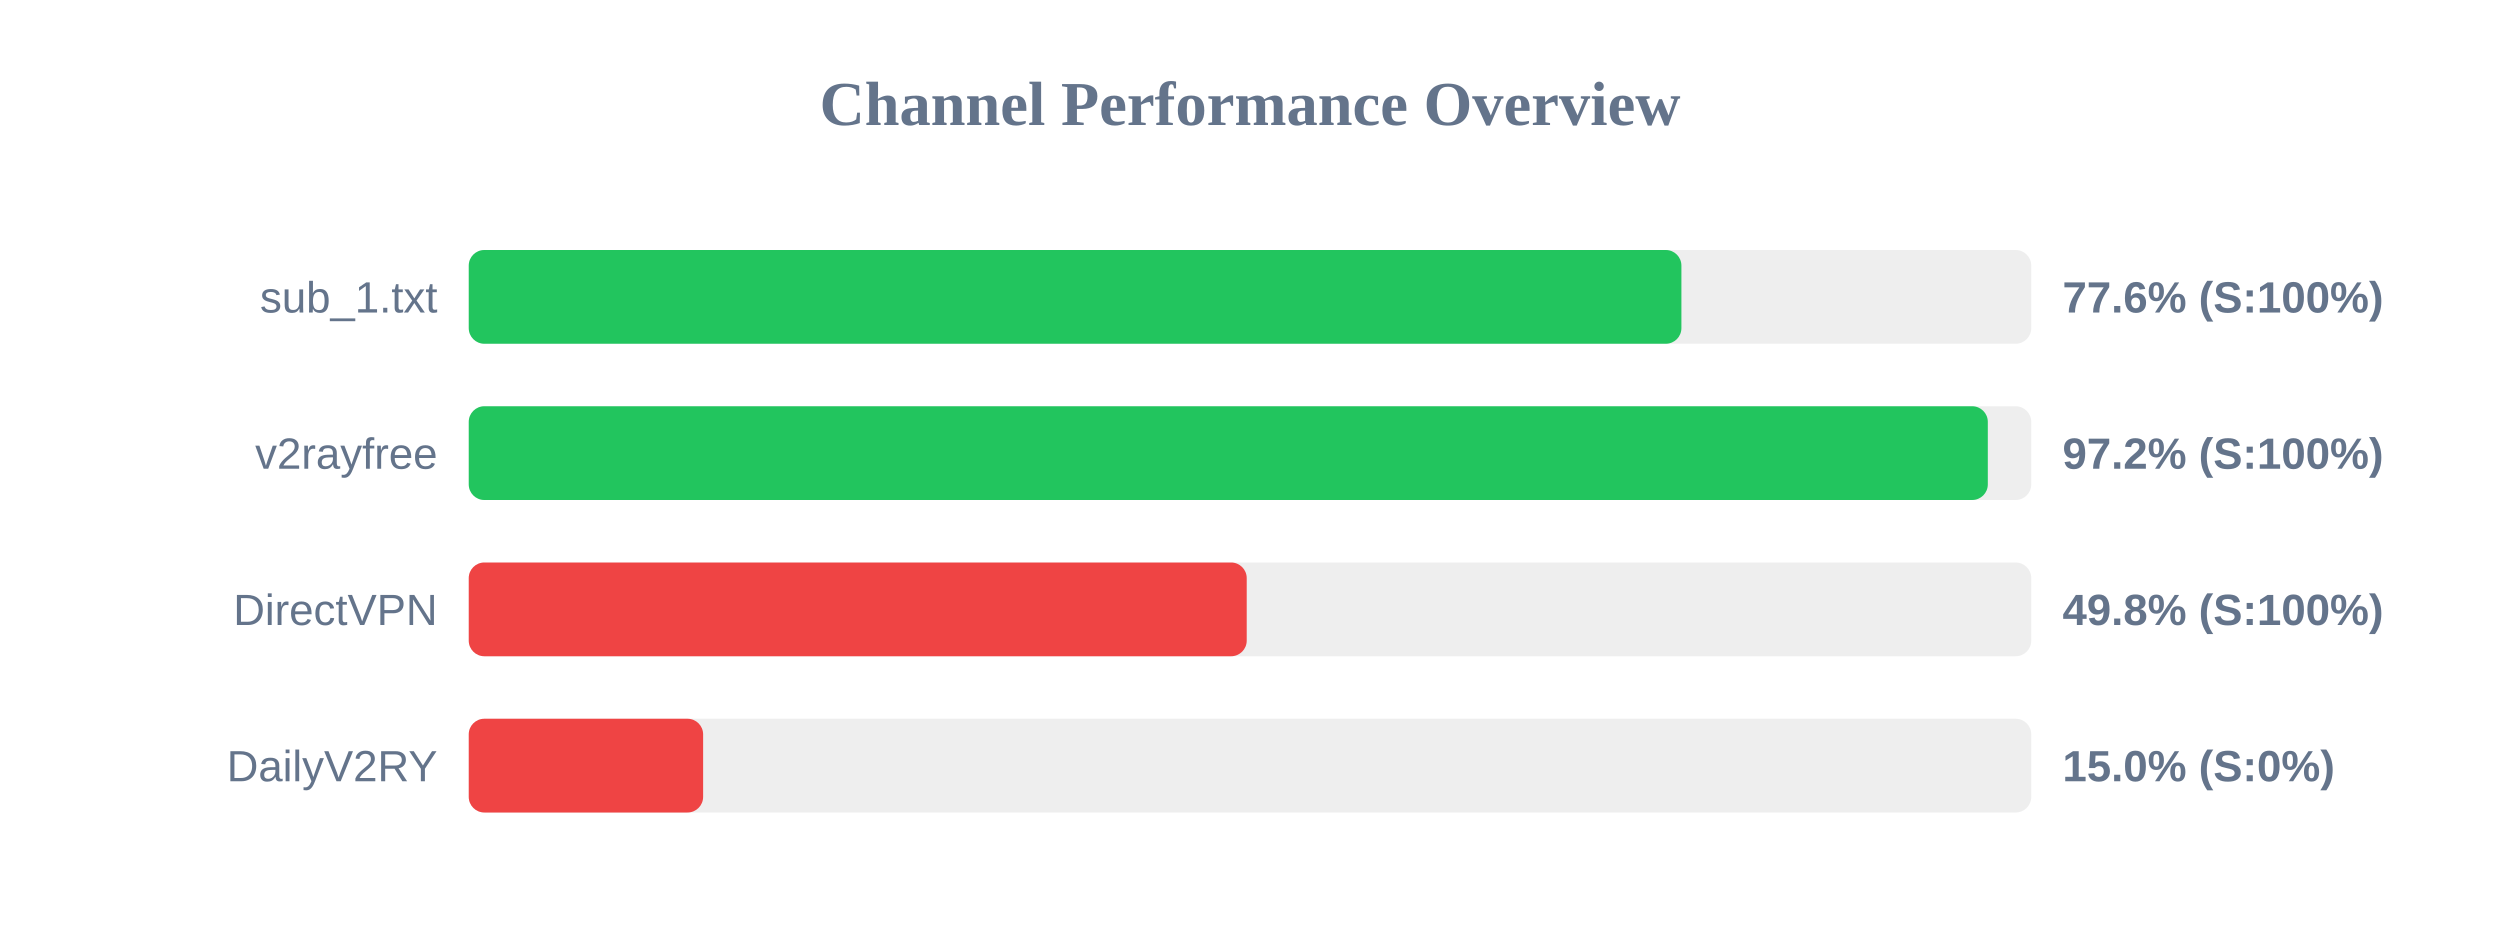
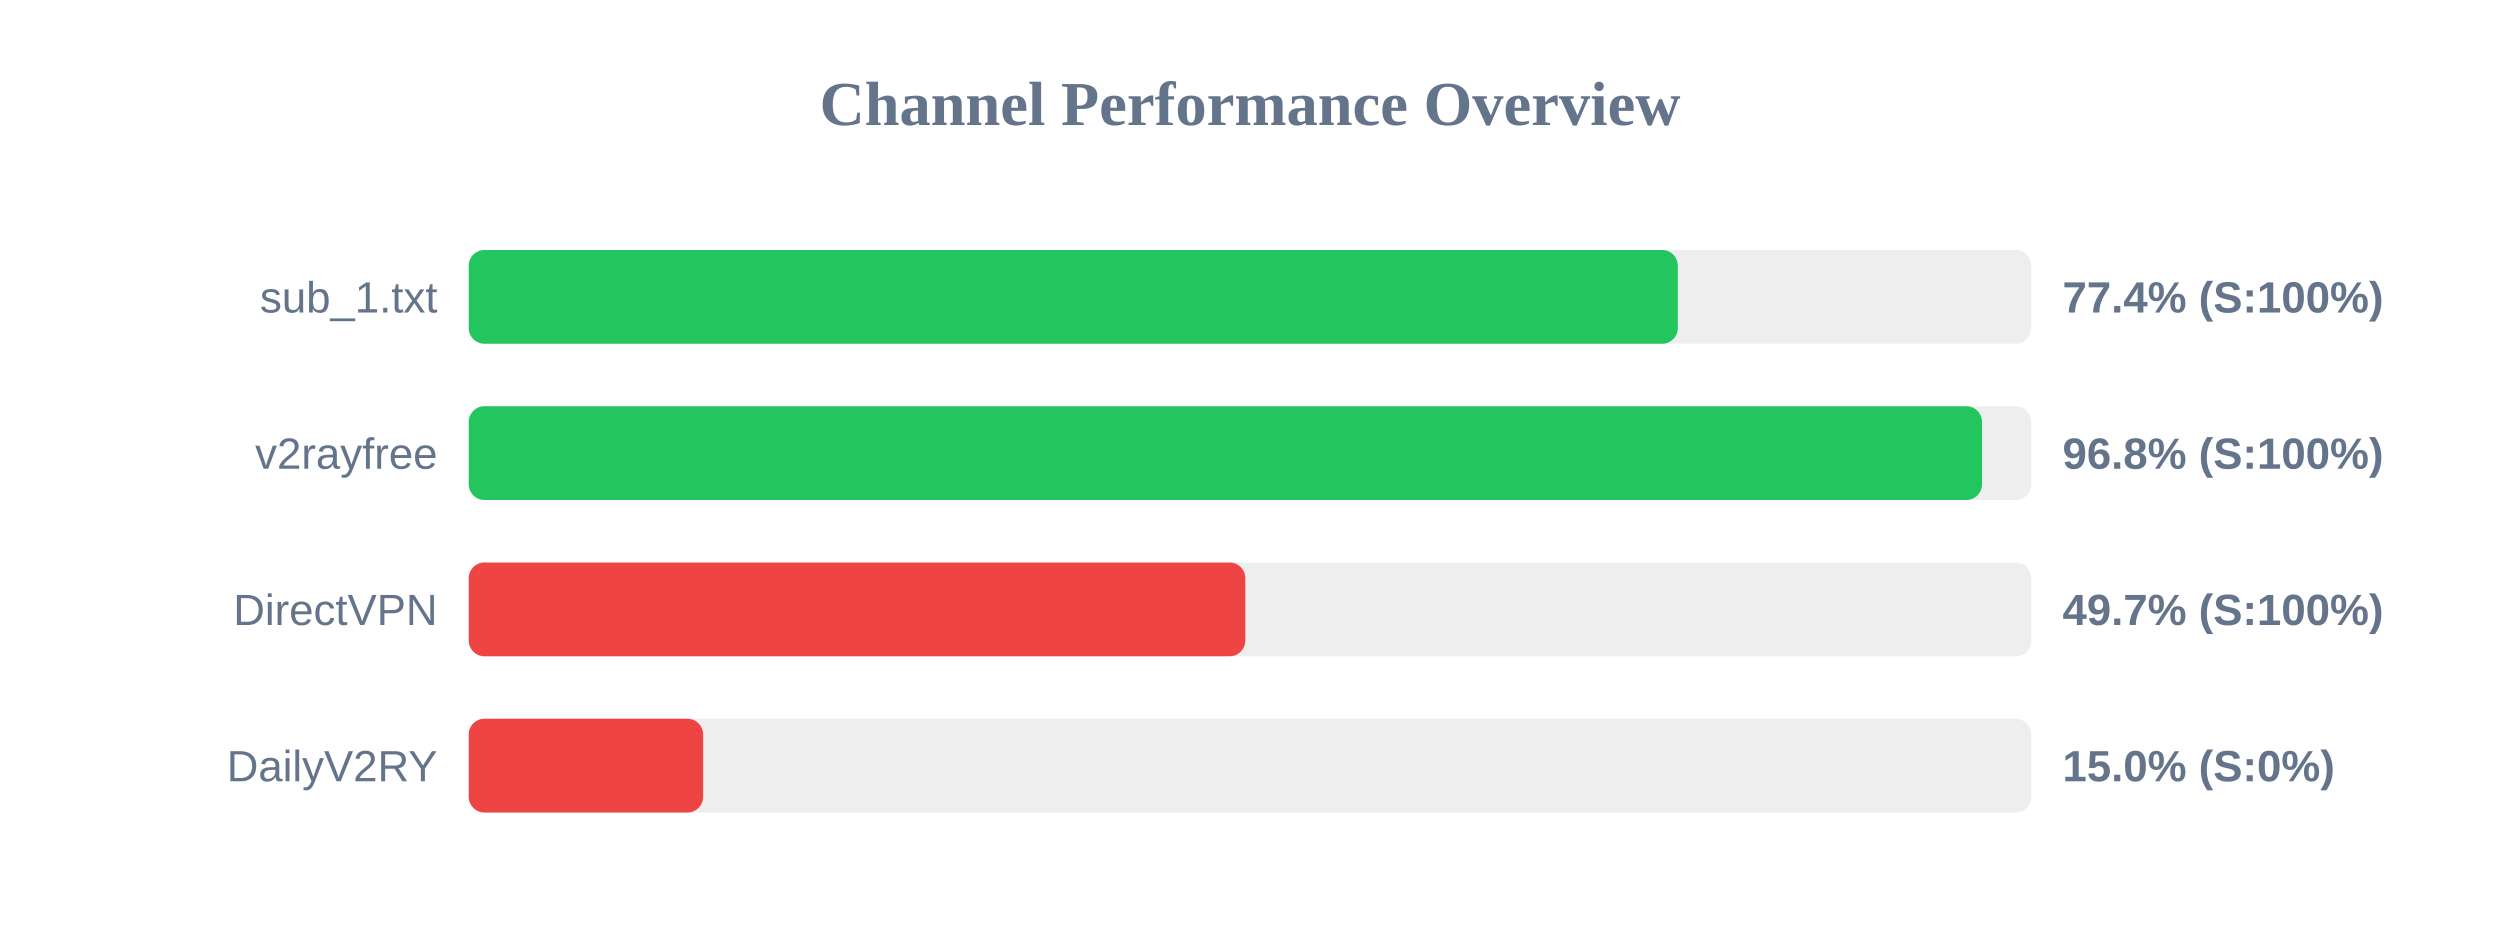
<svg xmlns="http://www.w3.org/2000/svg" width="800" height="300" version="1.1">
  <style>
        .row { font: 14px Arial; fill: #64748b; }
        .score { font: bold 14px Arial; fill: #64748b; }
    </style>
  <text x="400" y="40" text-anchor="middle" font-size="20px" font-weight="bold" fill="#64748b">Channel Performance Overview</text>
  <rect x="150" y="80" width="500" height="30" fill="#eee" rx="5" />
-   <rect x="150" y="80" width="388.05" height="30" fill="#22c55e" rx="5" />
+   <rect x="150" y="80" width="386.9" height="30" fill="#22c55e" rx="5" />
  <text x="140" y="100" text-anchor="end" class="row">sub_1.txt</text>
-   <text x="660" y="100" text-anchor="start" class="score">77.6% (S:100%)</text>
+   <text x="660" y="100" text-anchor="start" class="score">77.4% (S:100%)</text>
  <rect x="150" y="130" width="500" height="30" fill="#eee" rx="5" />
-   <rect x="150" y="130" width="486.1" height="30" fill="#22c55e" rx="5" />
+   <rect x="150" y="130" width="484.25" height="30" fill="#22c55e" rx="5" />
  <text x="140" y="150" text-anchor="end" class="row">v2rayfree</text>
-   <text x="660" y="150" text-anchor="start" class="score">97.2% (S:100%)</text>
+   <text x="660" y="150" text-anchor="start" class="score">96.8% (S:100%)</text>
  <rect x="150" y="180" width="500" height="30" fill="#eee" rx="5" />
-   <rect x="150" y="180" width="248.95" height="30" fill="#ef4444" rx="5" />
+   <rect x="150" y="180" width="248.5" height="30" fill="#ef4444" rx="5" />
  <text x="140" y="200" text-anchor="end" class="row">DirectVPN</text>
-   <text x="660" y="200" text-anchor="start" class="score">49.8% (S:100%)</text>
+   <text x="660" y="200" text-anchor="start" class="score">49.7% (S:100%)</text>
  <rect x="150" y="230" width="500" height="30" fill="#eee" rx="5" />
  <rect x="150" y="230" width="75.0" height="30" fill="#ef4444" rx="5" />
  <text x="140" y="250" text-anchor="end" class="row">DailyV2RY</text>
  <text x="660" y="250" text-anchor="start" class="score">15.0% (S:0%)</text>
</svg>
